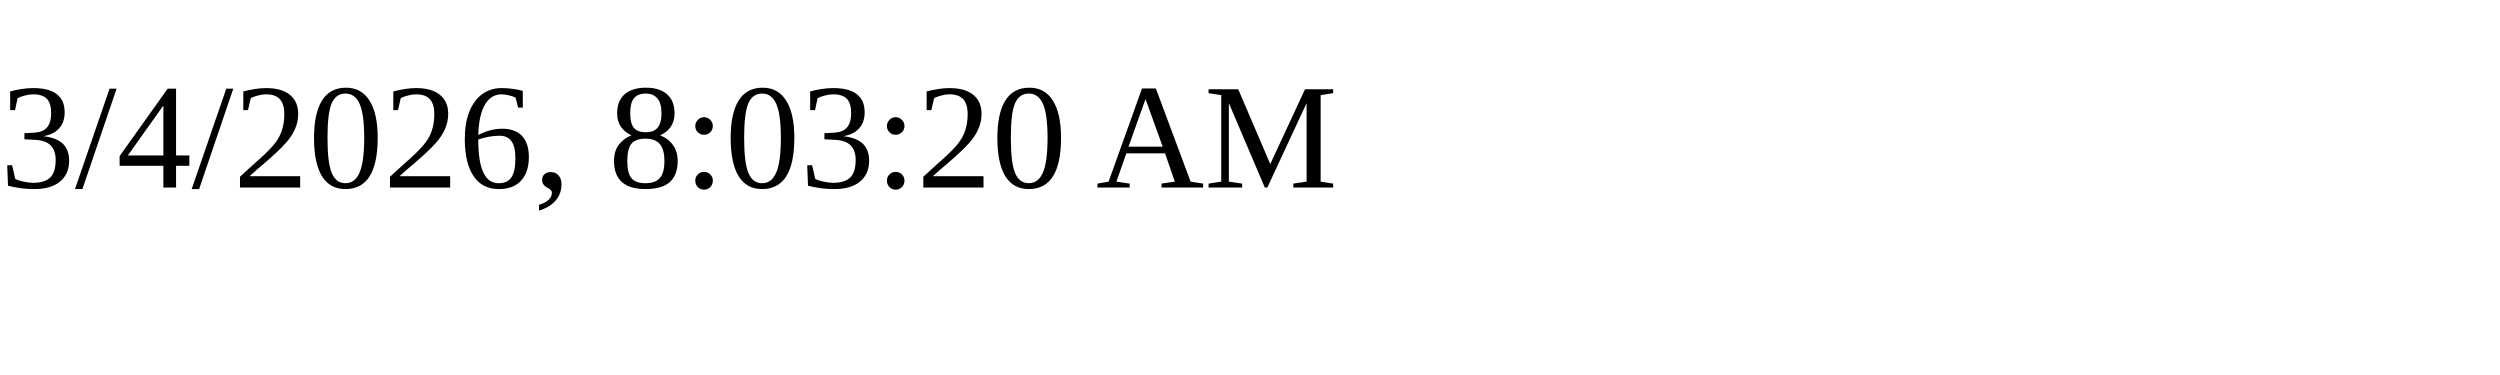
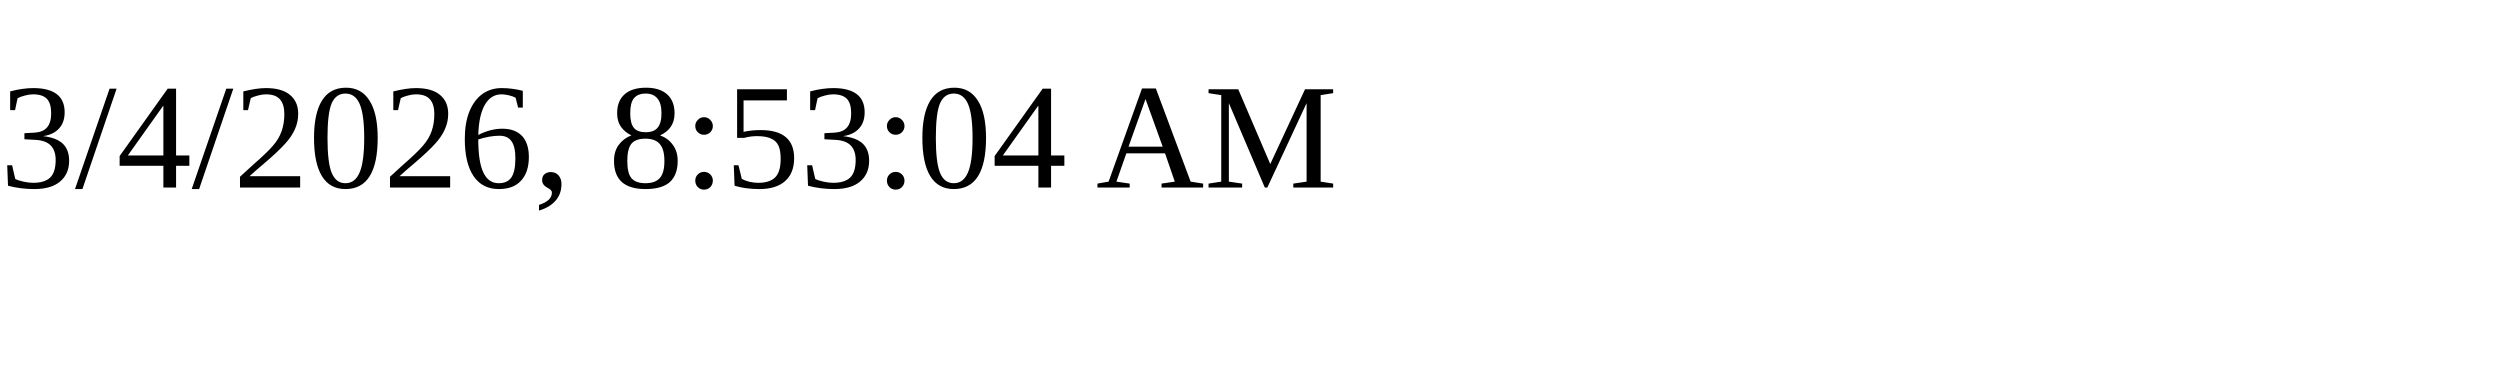
<svg xmlns="http://www.w3.org/2000/svg" height="30" width="200">
-   <text x="0" y="15">3/4/2026, 8:03:20 AM</text>
+   <text x="0" y="15">3/4/2026, 8:53:04 AM</text>
</svg>
